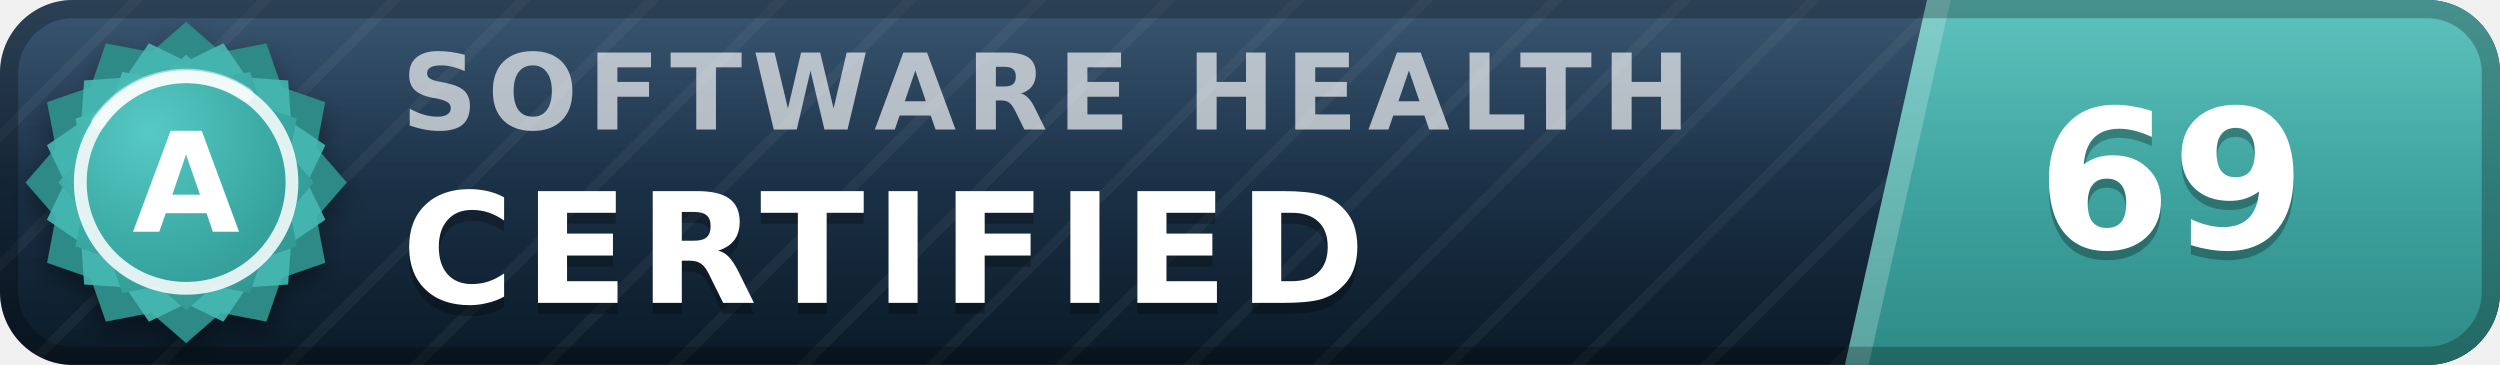
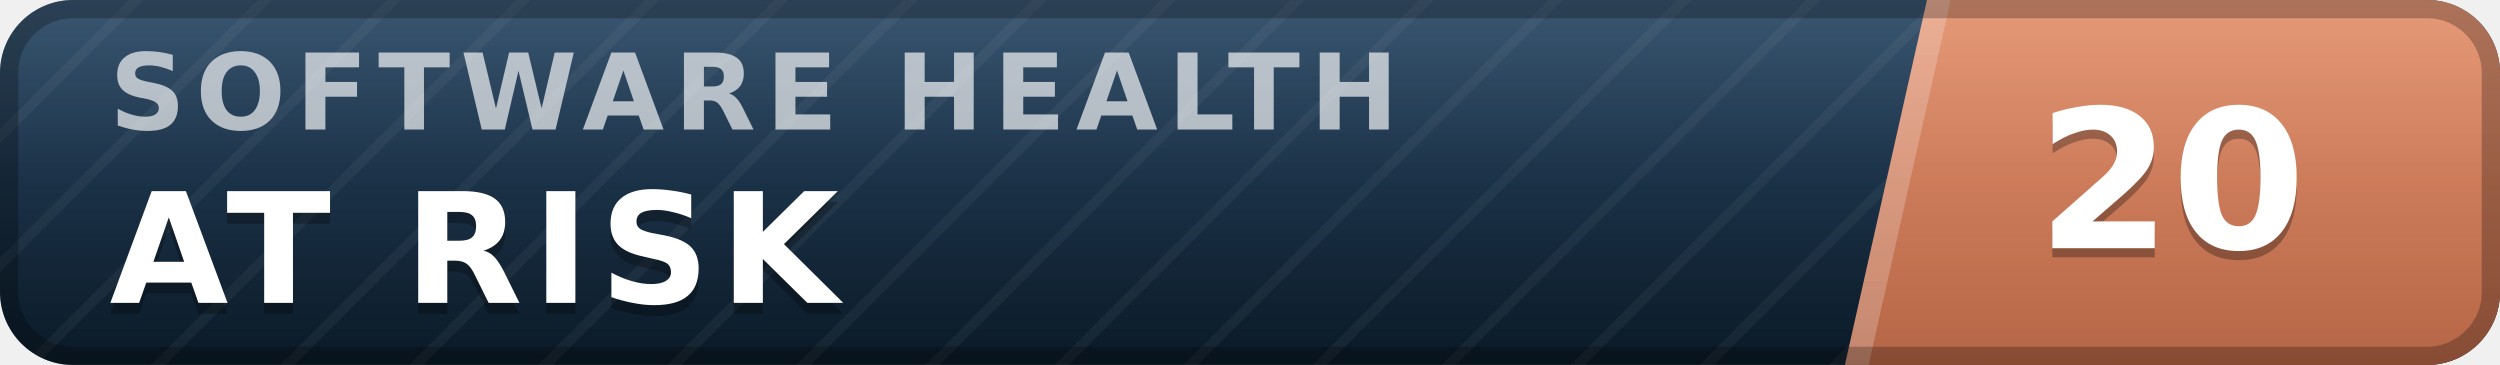
- <svg xmlns="http://www.w3.org/2000/svg" width="137" height="20" viewBox="0 0 137 20" role="img" aria-label="inspect.software software health index 69 of 100, certified (grade A)" font-family="Verdana,DejaVu Sans,Geneva,sans-serif">
+ <svg xmlns="http://www.w3.org/2000/svg" width="137" height="20" viewBox="0 0 137 20" role="img" aria-label="inspect.software software health index 20 of 100, at risk" font-family="Verdana,DejaVu Sans,Geneva,sans-serif">
  <defs>
    <linearGradient id="plate" x1="0" y1="0" x2="0" y2="1">
      <stop offset="0" stop-color="#1d3d5c" />
      <stop offset="1" stop-color="#0a1926" />
    </linearGradient>
    <linearGradient id="endplate" x1="0" y1="0" x2="0" y2="1">
-       <stop offset="0" stop-color="#46b8b3" />
-       <stop offset="1" stop-color="#2d8a86" />
+       <stop offset="0" stop-color="#e18a64" />
+       <stop offset="1" stop-color="#b56546" />
    </linearGradient>
    <linearGradient id="gloss" x1="0" y1="0" x2="0" y2="1">
      <stop offset="0" stop-color="#fff" stop-opacity=".13" />
      <stop offset=".5" stop-color="#fff" stop-opacity=".03" />
      <stop offset="1" stop-color="#fff" stop-opacity="0" />
    </linearGradient>
    <pattern id="guilloche" width="5" height="5" patternUnits="userSpaceOnUse" patternTransform="rotate(45)">
      <line x1="0" y1="0" x2="0" y2="5" stroke="#fff" stroke-opacity=".045" stroke-width="1.1" />
    </pattern>
    <clipPath id="rounded">
      <rect width="137" height="20" rx="4" />
    </clipPath>
-     <radialGradient id="sealFace" cx=".36" cy=".3" r=".95">
-       <stop offset="0" stop-color="#57c9c4" />
-       <stop offset=".55" stop-color="#38a6a1" />
-       <stop offset="1" stop-color="#2d8a86" />
-     </radialGradient>
-     <filter id="sealShadow" x="-40%" y="-40%" width="180%" height="180%">
-       <feDropShadow dx="0" dy="0.7" stdDeviation="0.7" flood-color="#000" flood-opacity="0.38" />
-     </filter>
  </defs>
  <g clip-path="url(#rounded)">
    <rect width="137" height="20" fill="url(#plate)" />
    <rect width="137" height="20" fill="url(#guilloche)" />
    <polygon points="105.6,0 137,0 137,20 101.1,20" fill="url(#endplate)" />
    <polygon points="105.6,0 106.9,0 102.4,20 101.1,20" fill="#fff" fill-opacity=".22" />
-     <text x="22.0" y="7.1" font-size="5.8" letter-spacing="0.55" fill="#fff" fill-opacity=".66" font-weight="bold" textLength="76.3" lengthAdjust="spacing">SOFTWARE HEALTH</text>
-     <text x="22.0" y="17.2" font-size="8.4" fill="#000" fill-opacity=".3" font-weight="bold" letter-spacing="0.55" textLength="57.7" lengthAdjust="spacing">CERTIFIED</text>
-     <text x="22.0" y="16.6" font-size="8.4" fill="#fff" font-weight="bold" letter-spacing="0.55" textLength="57.7" lengthAdjust="spacing">CERTIFIED</text>
-     <text x="119.0" y="14.1" font-size="10.6" fill="#000" fill-opacity=".3" font-weight="bold" text-anchor="middle">69</text>
-     <text x="119.0" y="13.6" font-size="10.6" fill="#fff" font-weight="bold" text-anchor="middle">69</text>
+     <text x="6.0" y="7.1" font-size="5.8" letter-spacing="0.55" fill="#fff" fill-opacity=".66" font-weight="bold" textLength="76.3" lengthAdjust="spacing">SOFTWARE HEALTH</text>
+     <text x="6.0" y="17.2" font-size="8.4" fill="#000" fill-opacity=".3" font-weight="bold" letter-spacing="0.55" textLength="43.3" lengthAdjust="spacing">AT RISK</text>
+     <text x="6.0" y="16.6" font-size="8.4" fill="#fff" font-weight="bold" letter-spacing="0.55" textLength="43.3" lengthAdjust="spacing">AT RISK</text>
+     <text x="119.0" y="14.1" font-size="10.6" fill="#000" fill-opacity=".3" font-weight="bold" text-anchor="middle">20</text>
+     <text x="119.0" y="13.6" font-size="10.6" fill="#fff" font-weight="bold" text-anchor="middle">20</text>
    <rect width="137" height="20" fill="url(#gloss)" />
  </g>
  <rect x=".5" y=".5" width="136" height="19" rx="3.5" fill="none" stroke="#000" stroke-opacity=".25" />
-   <g filter="url(#sealShadow)">
-     <path d="M10.20 1.20 L12.11 2.86 L14.60 2.38 L15.43 4.77 L17.82 5.60 L17.34 8.09 L19.00 10.00 L17.34 11.91 L17.82 14.40 L15.43 15.23 L14.60 17.62 L12.11 17.14 L10.20 18.80 L8.29 17.14 L5.80 17.62 L4.97 15.23 L2.58 14.40 L3.06 11.91 L1.40 10.00 L3.06 8.09 L2.58 5.60 L4.97 4.77 L5.80 2.38 L8.29 2.86 L10.20 1.20 Z" fill="#2d8a86" />
-   </g>
-   <path d="M12.24 2.37 L13.52 4.25 L15.79 4.41 L15.95 6.68 L17.83 7.96 L16.84 10.00 L17.83 12.04 L15.95 13.32 L15.79 15.59 L13.52 15.75 L12.24 17.63 L10.20 16.64 L8.16 17.63 L6.88 15.75 L4.61 15.59 L4.45 13.32 L2.57 12.04 L3.56 10.00 L2.57 7.96 L4.45 6.68 L4.61 4.41 L6.88 4.25 L8.16 2.37 L10.20 3.36 L12.24 2.37 Z" fill="#46b8b3" fill-opacity=".9" />
-   <path d="M10.20 3.00 L11.72 4.32 L13.70 3.94 L14.36 5.84 L16.26 6.50 L15.88 8.48 L17.20 10.00 L15.88 11.52 L16.26 13.50 L14.36 14.16 L13.70 16.06 L11.72 15.68 L10.20 17.00 L8.68 15.68 L6.70 16.06 L6.04 14.16 L4.14 13.50 L4.52 11.52 L3.20 10.00 L4.52 8.48 L4.14 6.50 L6.04 5.84 L6.70 3.94 L8.68 4.32 L10.20 3.00 Z" fill="url(#sealFace)" />
-   <circle cx="10.2" cy="10.0" r="5.8" fill="none" stroke="#fff" stroke-opacity=".85" stroke-width=".7" />
-   <path d="M5.4 6.7 A5.8 5.8 0 0 1 13.5 5.2" stroke="#fff" stroke-opacity=".5" stroke-width=".8" fill="none" stroke-linecap="round" />
-   <text x="10.2" y="12.7" font-size="7.6" fill="#fff" font-weight="bold" text-anchor="middle" letter-spacing=".2">A</text>
</svg>
